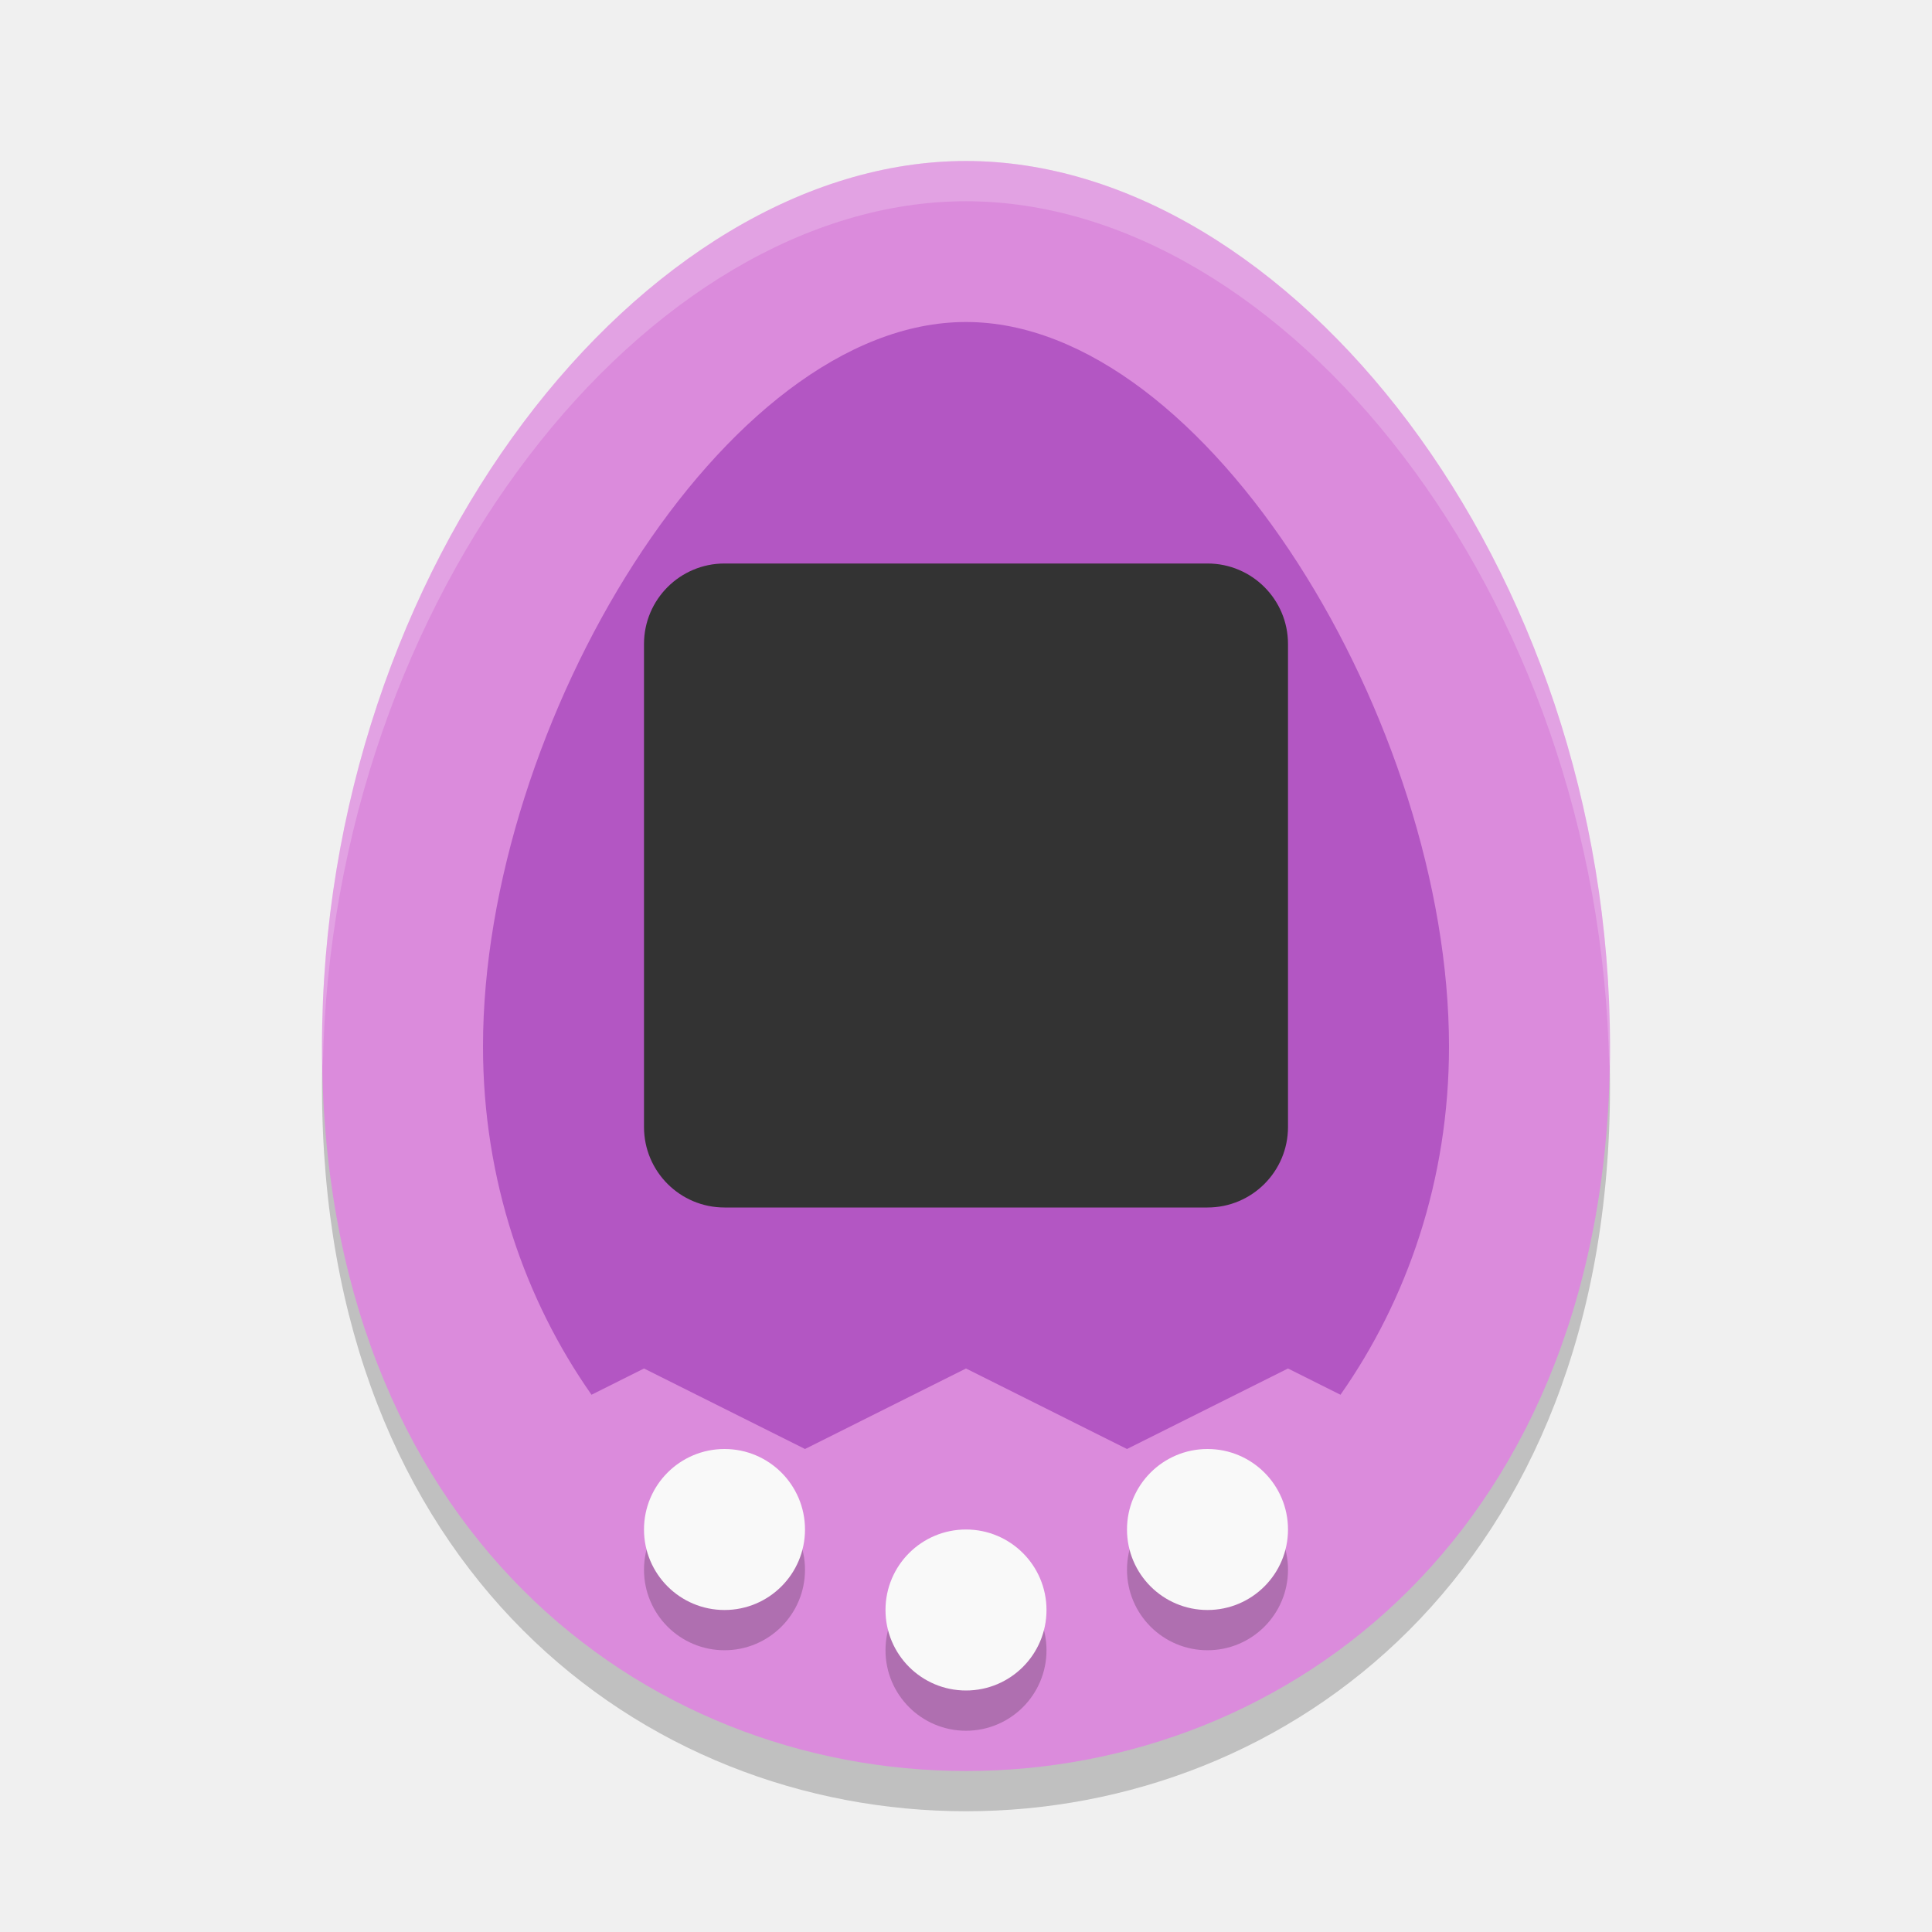
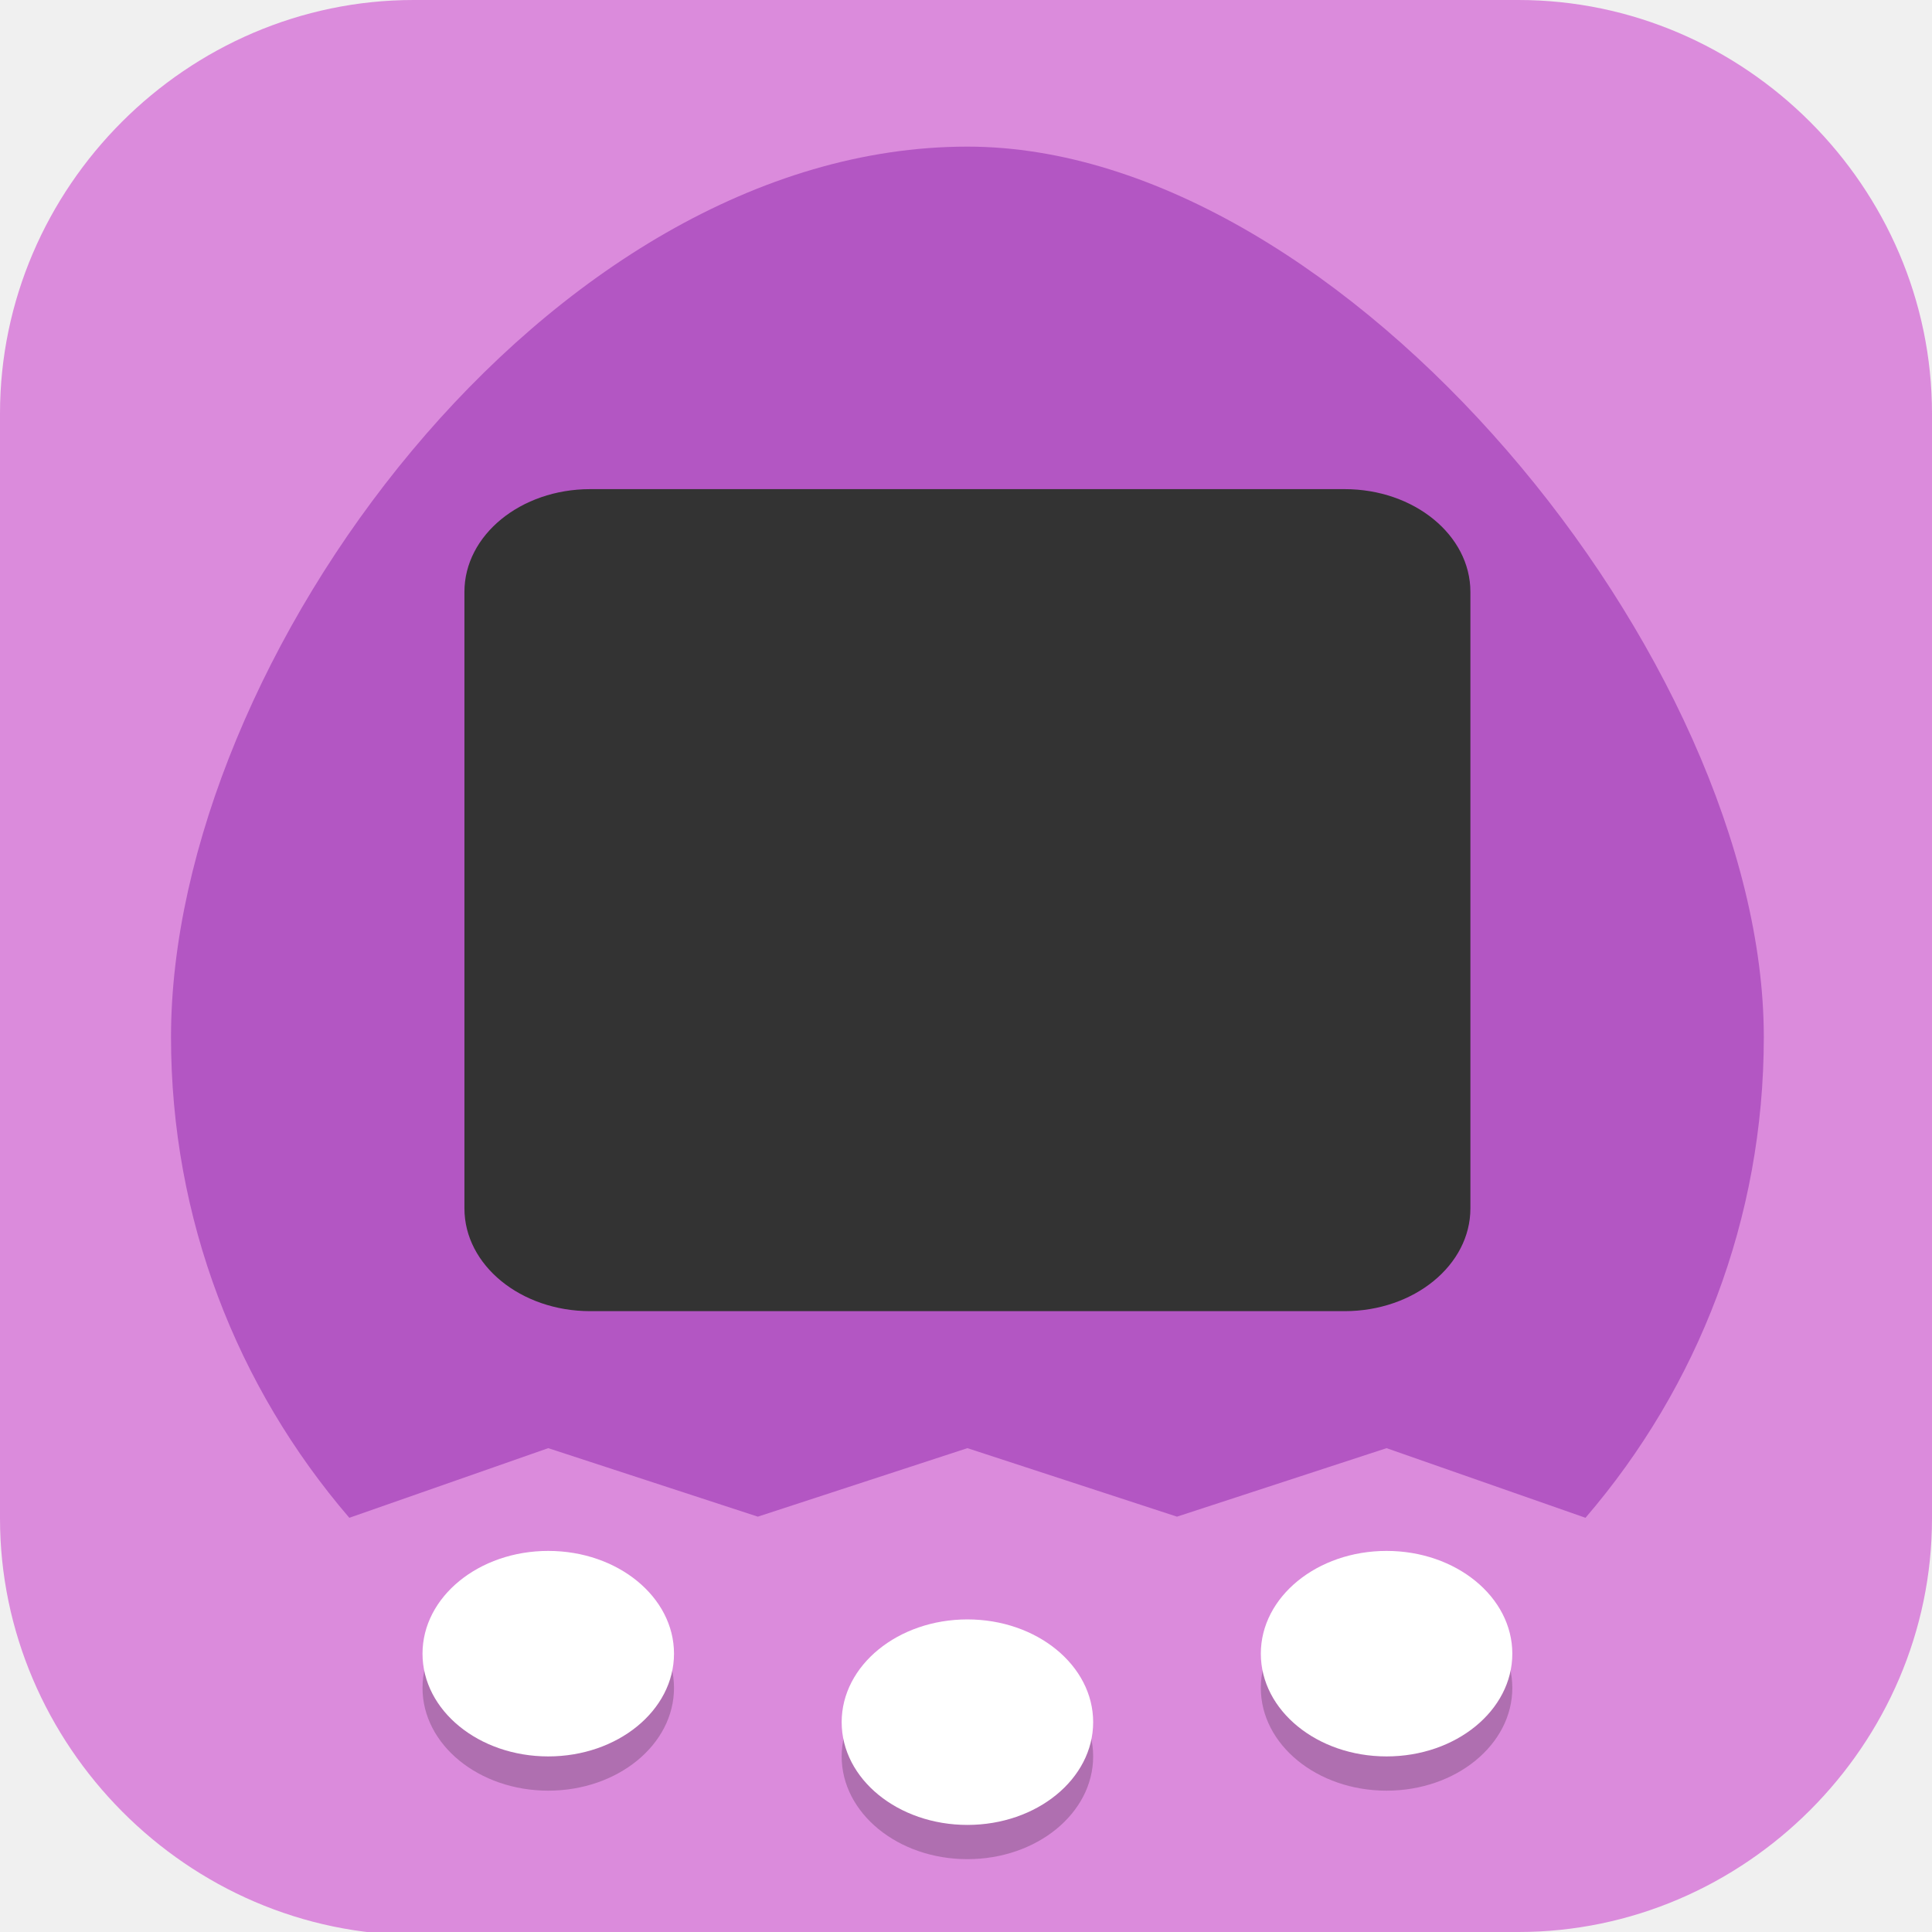
- <svg xmlns="http://www.w3.org/2000/svg" width="24" height="24" version="1.1">
-   <g transform="translate(1,1)">
-     <path d="m11 1.5c4 0 8 5 8 11s-3.986 9-8 9c-4.014 0-8-3-8-9s4-11 8-11z" style="opacity:.2" />
-     <path d="m11 1c4 0 8 5 8 11s-3.986 9-8 9c-4.014 0-8-3-8-9s4-11 8-11z" style="fill:#db8bdc" />
-     <circle cx="11" cy="19.5" r="1" style="opacity:.2" />
-     <path d="m 11,3 c -3,0 -6,5 -6,9 0,1.665 0.524,3.152 1.348,4.326 L 7,16 l 2,1 2,-1 2,1 2,-1 0.652,0.326 C 16.476,15.152 17,13.665 17,12 17,8 14,3 11,3 Z" style="fill:#b356c3" />
-     <rect x="7" y="6" width="8" height="8" ry="1" style="fill:#333333" />
-     <circle cx="11" cy="19" r="1" style="fill:#f9f9f9" />
-     <circle cx="14" cy="18.5" r="1" style="opacity:.2" />
-     <circle cx="14" cy="18" r="1" style="fill:#f9f9f9" />
-     <circle cx="8" cy="18.5" r="1" style="opacity:.2" />
-     <circle cx="8" cy="18" r="1" style="fill:#f9f9f9" />
-     <path d="M 11,1 C 7,1 3,6 3,12 3,12.087 3.008,12.167 3.01,12.252 3.119,6.364 7.056,1.5 11,1.5 c 3.944,0 7.881,4.864 7.99,10.752 C 18.992,12.167 19,12.087 19,12 19,6 15,1 11,1 Z" style="fill:#ffffff;opacity:.2" />
+ <svg xmlns="http://www.w3.org/2000/svg" id="_图层_1" version="1.1" viewBox="0 0 64 64" width="24" height="24" xml:space="preserve">
+   <defs id="defs6">
+     <style id="style1">
+       .st0 {
+         fill-opacity: .5;
+       }
+ 
+       .st0, .st1, .st2, .st3, .st4, .st5, .st6, .st7 {
+         fill: #fff;
+       }
+ 
+       .st8 {
+         fill: #133c9a;
+       }
+ 
+       .st2, .st9 {
+         display: none;
+       }
+ 
+       .st3 {
+         fill-opacity: .2;
+       }
+ 
+       .st4 {
+         fill-opacity: .9;
+       }
+ 
+       .st10 {
+         fill: #3370ff;
+       }
+ 
+       .st11 {
+         fill: url(#_未命名的渐变_3);
+       }
+ 
+       .st12 {
+         fill: url(#_未命名的渐变);
+       }
+ 
+       .st5 {
+         fill-opacity: .3;
+       }
+ 
+       .st6 {
+         fill-opacity: 0;
+       }
+ 
+       .st7 {
+         fill-opacity: .7;
+       }
+ 
+       .st13 {
+         fill: #00d6b9;
+       }
+ 
+       .st14 {
+         fill: url(#_未命名的渐变_2);
+       }
+     </style>
+     <radialGradient id="_未命名的渐变" data-name="未命名的渐变" cx="123.9" cy="-40.2" fx="123.9" fy="-40.2" r="59.4" gradientTransform="translate(-26.8 25.5) scale(.6 -.7)" gradientUnits="userSpaceOnUse">
+       <stop offset="0" stop-color="#db202e" id="stop1" />
+       <stop offset="1" stop-color="#e01b24" id="stop2" />
+     </radialGradient>
+     <radialGradient id="_未命名的渐变_2" data-name="未命名的渐变 2" cx="67.6" cy="26.8" fx="67.6" fy="26.8" r="105.2" gradientTransform="translate(-26.6 25.3) scale(.6 -.7)" gradientUnits="userSpaceOnUse">
+       <stop offset="0" stop-color="#ffb648" id="stop3" />
+       <stop offset="1" stop-color="#ff7800" stop-opacity="0" id="stop4" />
+     </radialGradient>
+     <radialGradient id="_未命名的渐变_3" data-name="未命名的渐变 3" cx="61.7" cy="18.6" fx="61.7" fy="18.6" r="68" gradientTransform="translate(-26.8 25.8) scale(.6 -.7)" gradientUnits="userSpaceOnUse">
+       <stop offset="0" stop-color="#c64600" id="stop5" />
+       <stop offset="1" stop-color="#a51d2d" id="stop6" />
+     </radialGradient>
+   </defs>
+   <path class="st1" d="M 47.5,64.1 H 13.8 C 6.2,64.1 0,57.8 0,50.3 V 13.7 C 0,6.2 6.2,0 13.7,0 H 50.3 C 57.8,0 64,6.2 64,13.7 V 50.3 C 64,57.8 57.8,64 50.3,64 h -2.9 0.1 z" id="path6" style="fill:#db8bdc;fill-opacity:1" />
+   <g id="g27" transform="matrix(1.388508,0,0,1.134605,-12.38546,-4.219709)">
+     <path d="M 32,8 C 22,8 13,23 13,34 c 0,5.299 1.565,10.203 4.254,14.033 L 22,46 l 5,2 5,-2 5,2 5,-2 4.746,2.033 C 49.435,44.203 51,39.299 51,34 51,23 41,8 32,8 Z" style="fill:#b356c3" id="path3" />
+     <circle cx="22" cy="53" r="3" style="opacity:0.2" id="circle3" />
+     <circle cx="22" cy="52" r="3" style="fill:#ffffff" id="circle4" />
+     <circle cx="32" cy="55" r="3" style="opacity:0.2" id="circle5" />
+     <circle cx="32" cy="54" r="3" style="fill:#ffffff" id="circle6" />
+     <circle cx="42" cy="53" r="3" style="opacity:0.2" id="circle7" />
+     <circle cx="42" cy="52" r="3" style="fill:#ffffff" id="circle8" />
+     <rect x="20" y="18" width="24" height="24" rx="3" ry="3" style="fill:#333333" id="rect8" />
  </g>
</svg>
